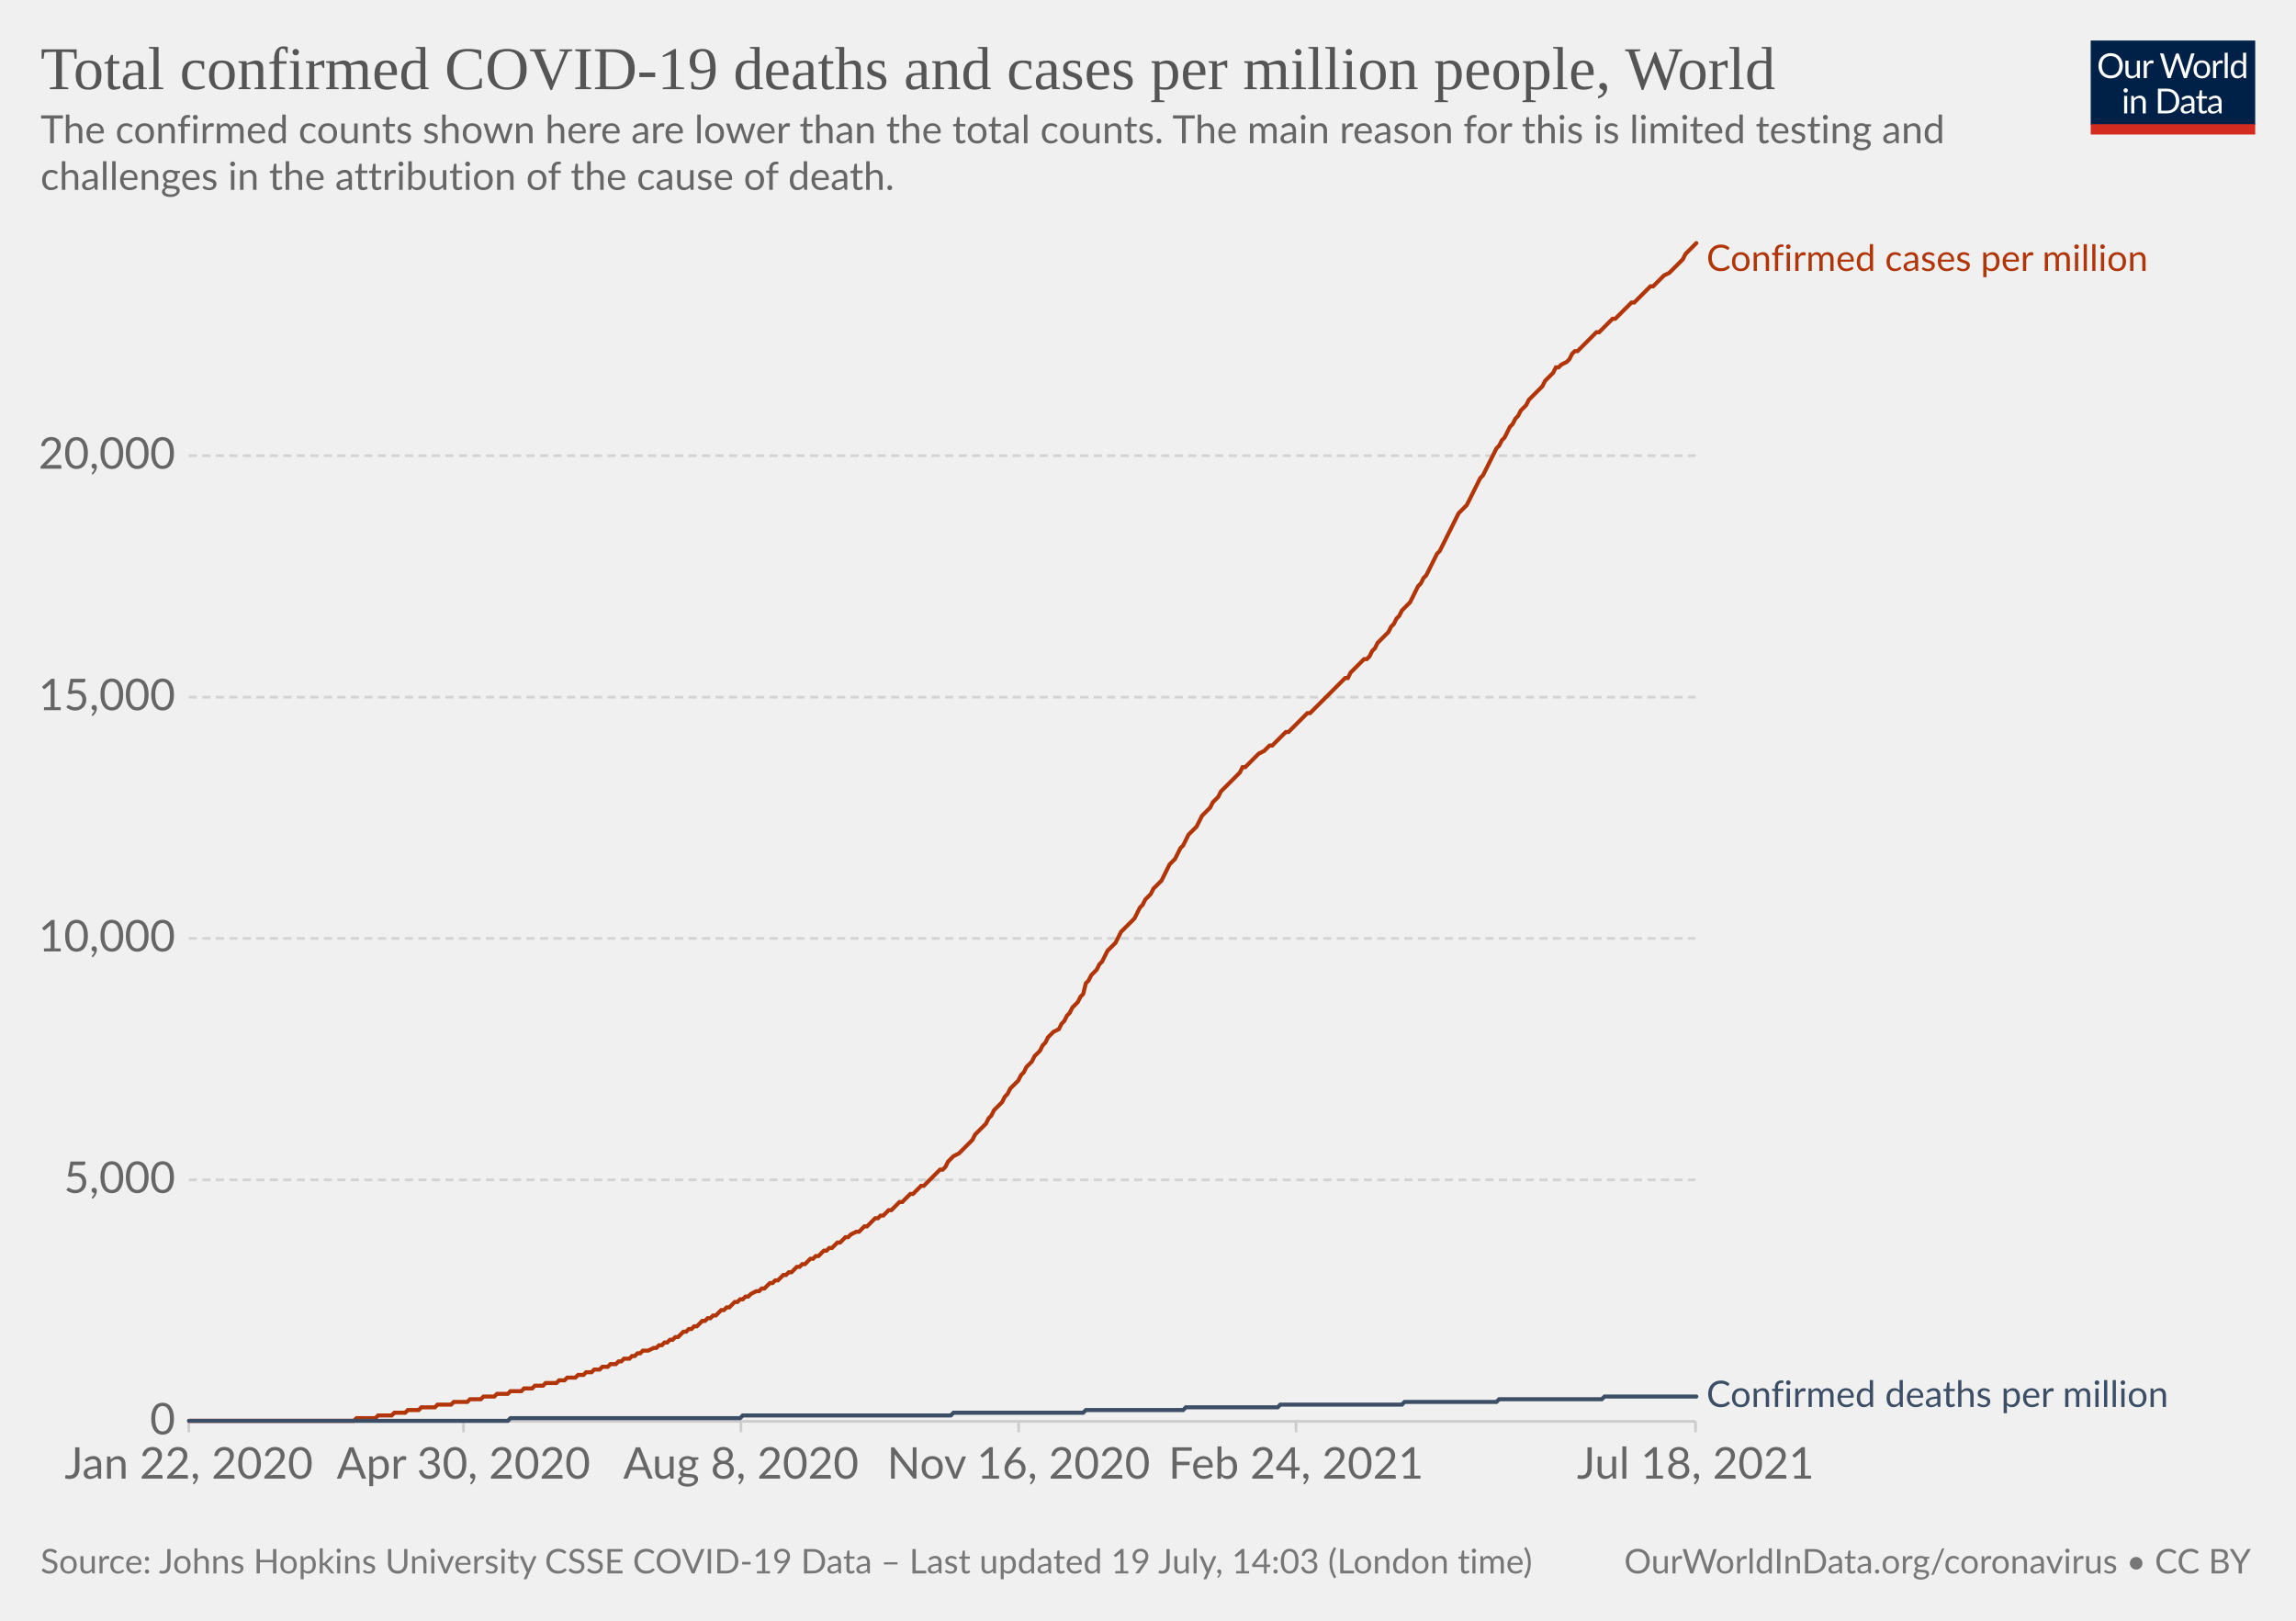
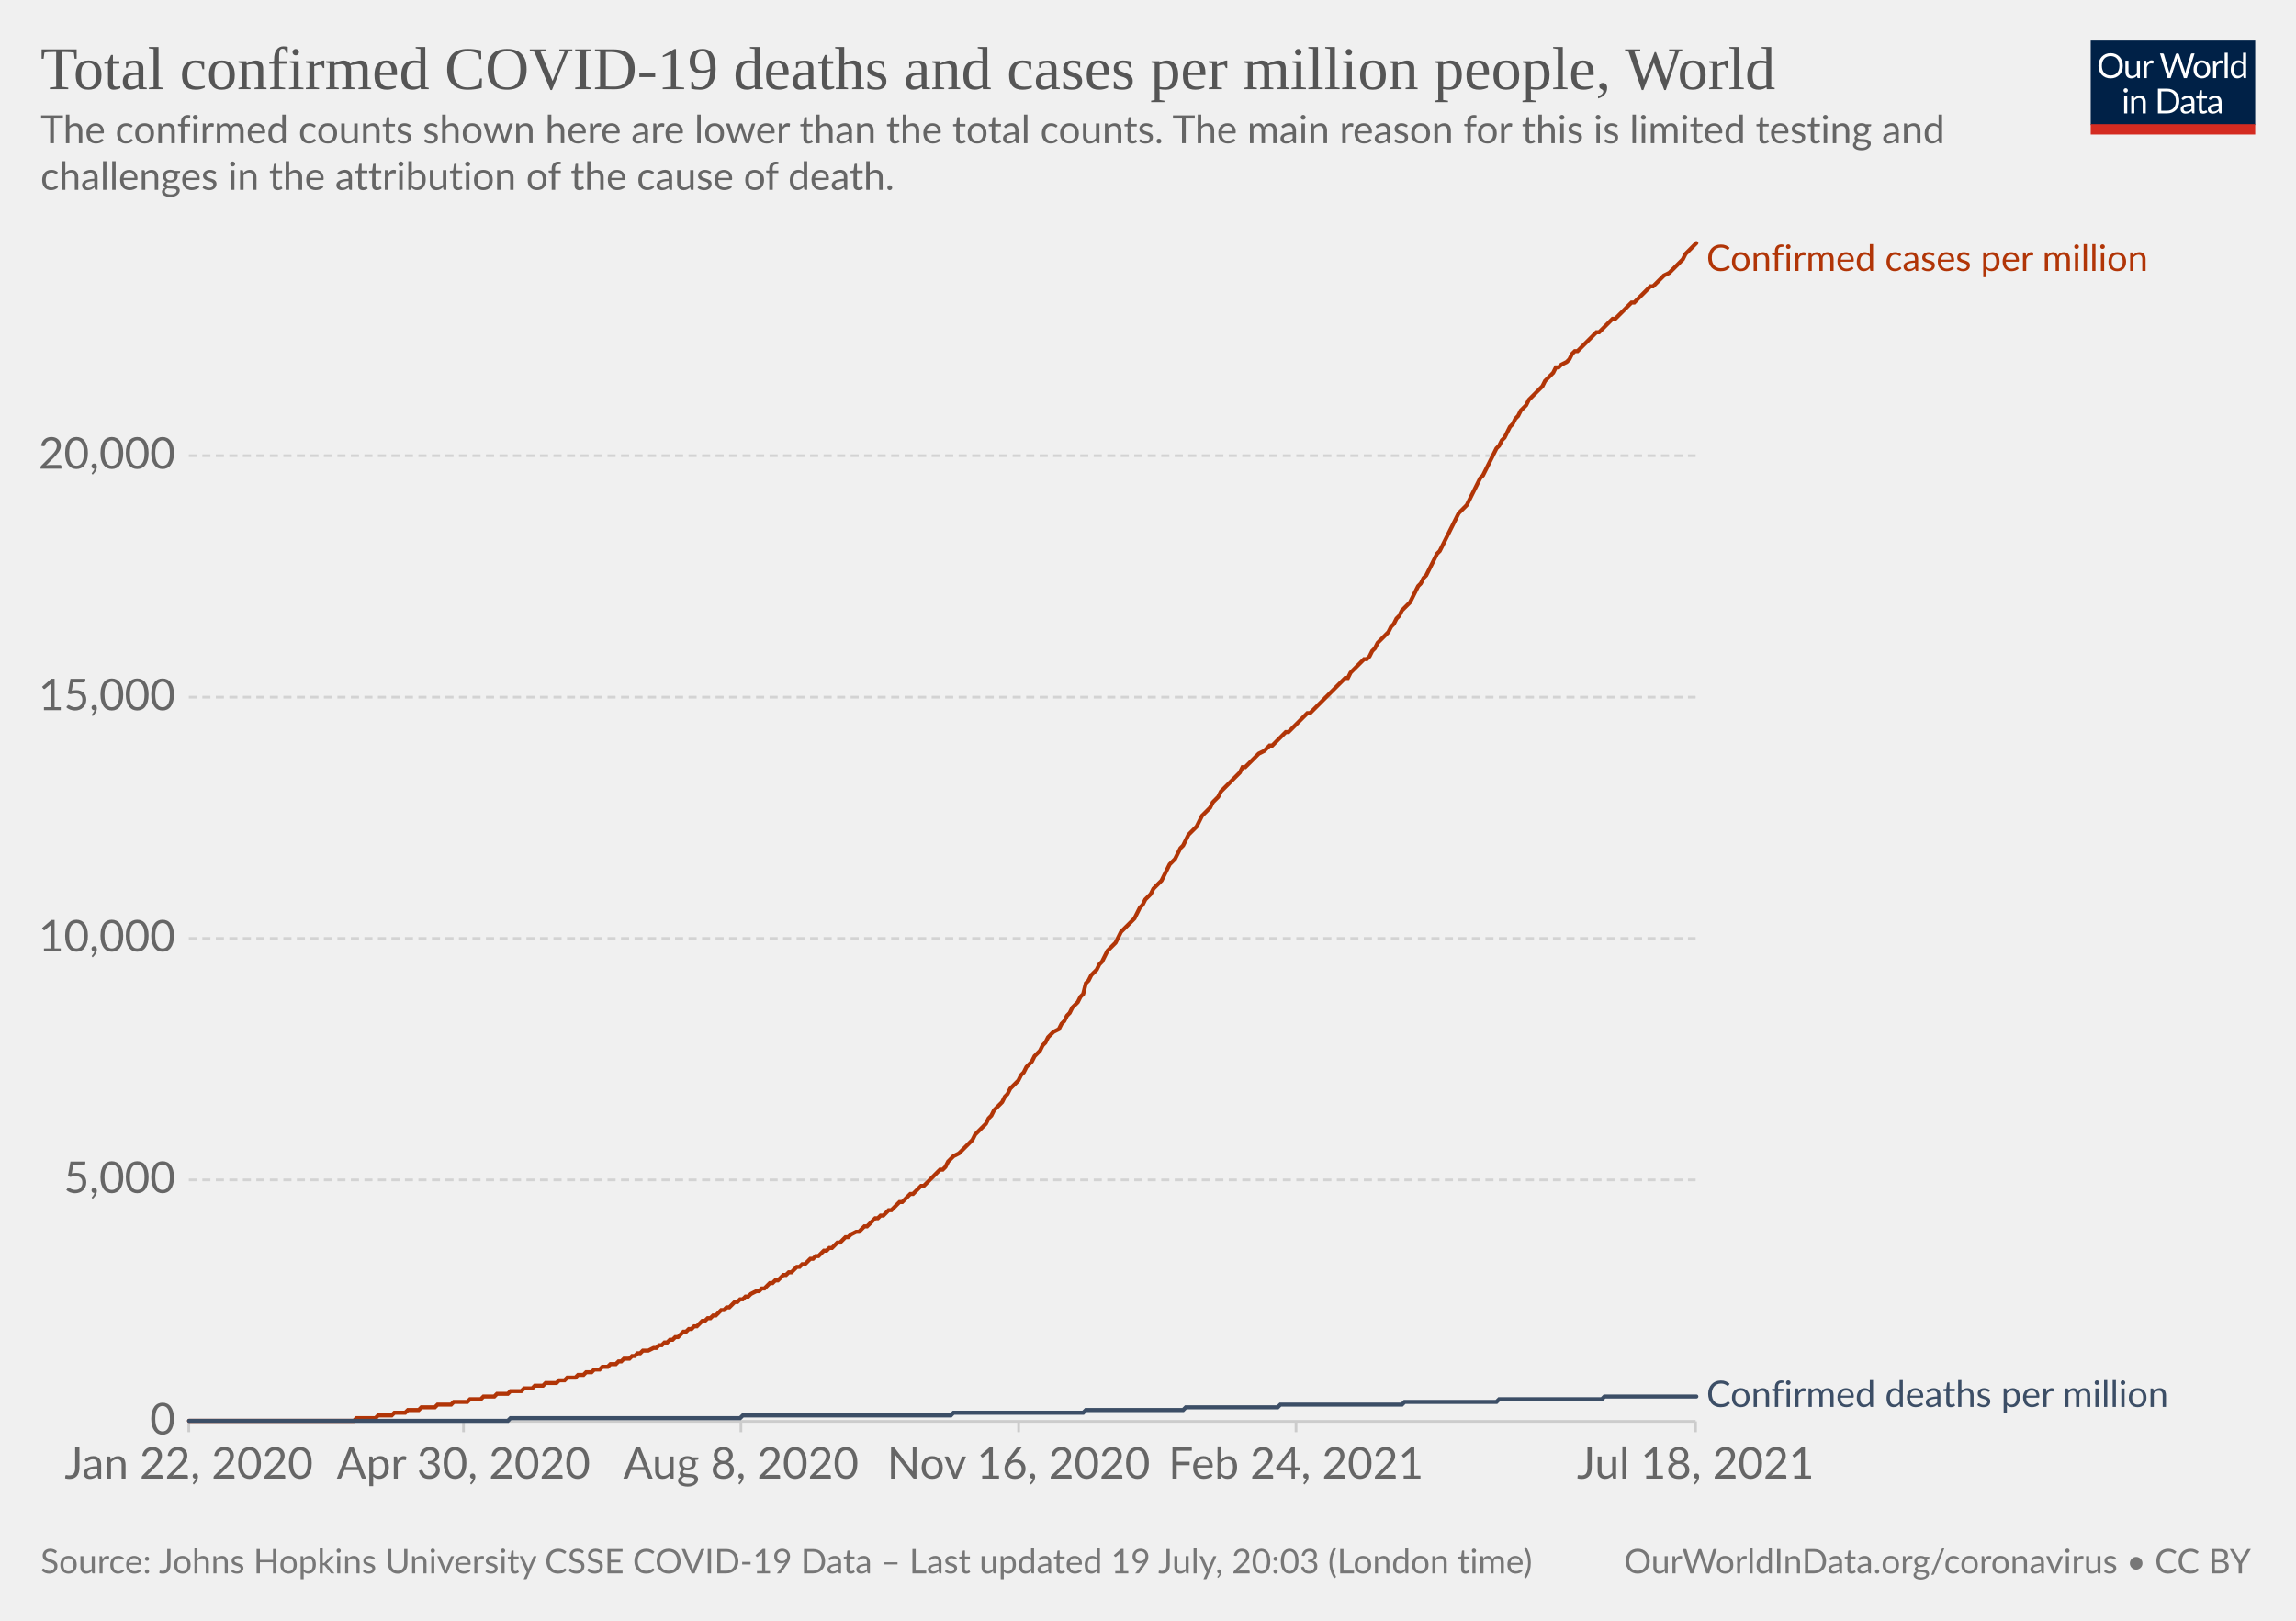
<svg xmlns="http://www.w3.org/2000/svg" version="1.1" style="background-color:#fff;-webkit-font-smoothing:antialiased" width="850" height="600" viewBox="0 0 850 600" font-family="Lato,'Helvetica Neue',Helvetica,Arial,sans-serif" font-size="18" text-rendering="optimizeLegibility">
  <g class="HeaderView">
    <g transform="matrix(.29 0 0 .29 774 15)">
      <svg className="owidLog" width="210" height="120" viewBox="0 0 210 120" fill="none">
        <g clip-path="url(#clip0)">
          <path d="M0 0h210v107.89H0V0z" fill="#002147" />
          <path d="M40.98 32.25c0 2.36-.38 4.53-1.12 6.51a14.26 14.26 0 01-8.1 8.4c-1.9.78-4.02 1.17-6.34 1.17a16.6 16.6 0 01-6.33-1.17 14.31 14.31 0 01-8.08-8.4 18.29 18.29 0 01-1.12-6.51c0-2.36.38-4.53 1.12-6.5.75-1.97 1.8-3.67 3.17-5.1a14.32 14.32 0 014.9-3.34c1.92-.8 4.03-1.19 6.34-1.19 2.32 0 4.43.4 6.34 1.19 1.92.8 3.56 1.9 4.93 3.34a14.87 14.87 0 013.17 5.1 18.1 18.1 0 011.12 6.5zm-4.38 0c0-1.94-.26-3.68-.8-5.22a10.91 10.91 0 00-2.24-3.89 9.68 9.68 0 00-3.52-2.46 11.95 11.95 0 00-4.62-.86c-1.68 0-3.21.28-4.6.86a9.88 9.88 0 00-3.54 2.46 10.91 10.91 0 00-2.24 3.9c-.53 1.53-.8 3.27-.8 5.2 0 1.94.27 3.68.8 5.22a11.17 11.17 0 002.24 3.9 10.01 10.01 0 003.55 2.44c1.38.56 2.9.83 4.6.83s3.24-.27 4.61-.83a9.8 9.8 0 003.52-2.44 11.17 11.17 0 002.25-3.9c.53-1.54.8-3.28.8-5.21zm26.22-6.54V48H60.5c-.56 0-.9-.27-1.05-.81l-.31-2.4a12.45 12.45 0 01-3.26 2.6c-1.2.64-2.58.96-4.13.96-1.22 0-2.3-.2-3.24-.6a6.52 6.52 0 01-2.33-1.7 7.37 7.37 0 01-1.43-2.67c-.3-1.04-.46-2.2-.46-3.45V25.7h3.91v14.22c0 1.68.38 2.99 1.15 3.91.77.93 1.96 1.39 3.54 1.39 1.16 0 2.24-.27 3.23-.82a10.42 10.42 0 002.8-2.28V25.7h3.91zm8.61 4.47a9.94 9.94 0 012.6-3.56 5.64 5.64 0 013.76-1.3c.47 0 .92.05 1.34.15.44.1.83.27 1.17.49l-.3 2.92c-.09.37-.3.55-.66.55-.2 0-.5-.04-.9-.13a6.21 6.21 0 00-3.24.18 4.23 4.23 0 00-1.47.92c-.42.4-.81.9-1.17 1.5-.33.58-.64 1.26-.92 2.02V48H67.7V25.71h2.25c.42 0 .72.08.88.25.16.16.27.44.33.83l.26 3.39zm61.16-13.7L122.75 48h-3.82l-7.99-24.05a21.95 21.95 0 01-.42-1.58 38.36 38.36 0 01-.44 1.58L102.05 48h-3.83L88.4 16.47h3.54c.38 0 .7.1.95.29.26.2.43.43.5.73l6.52 21.9.28 1.28.29 1.46.3-1.46.38-1.27 7.41-21.91c.1-.25.26-.48.51-.69.27-.22.58-.33.95-.33h1.23c.38 0 .69.1.92.29a1.77 1.77 0 01.53.73l7.4 21.9a28.4 28.4 0 01.68 2.62 29.52 29.52 0 01.52-2.61l6.54-21.91a1.31 1.31 0 01.48-.7c.27-.21.58-.32.95-.32h3.32zm9.35 8.88c1.63 0 3.1.27 4.4.82a9.43 9.43 0 015.46 5.94c.5 1.4.74 2.98.74 4.73 0 1.76-.25 3.34-.74 4.75a9.43 9.43 0 01-5.46 5.92c-1.3.52-2.77.79-4.4.79-1.64 0-3.12-.27-4.44-.8a9.42 9.42 0 01-3.35-2.3c-.92-1-1.63-2.2-2.13-3.61-.49-1.41-.73-3-.73-4.75s.24-3.33.73-4.73c.5-1.43 1.2-2.64 2.13-3.63a9.4 9.4 0 013.35-2.31c1.32-.55 2.8-.82 4.44-.82zm0 19.89c2.2 0 3.84-.73 4.93-2.2 1.08-1.48 1.63-3.54 1.63-6.18 0-2.66-.55-4.72-1.63-6.2-1.09-1.49-2.73-2.23-4.93-2.23-1.12 0-2.09.2-2.93.57a5.71 5.71 0 00-2.06 1.65 7.5 7.5 0 00-1.24 2.67c-.26 1.04-.4 2.22-.4 3.54 0 2.64.55 4.7 1.64 6.18 1.1 1.47 2.76 2.2 4.99 2.2zm17.97-15.07a9.94 9.94 0 012.6-3.56 5.64 5.64 0 013.76-1.3c.47 0 .91.05 1.34.15.44.1.83.27 1.16.49l-.28 2.92c-.09.37-.31.55-.66.55-.2 0-.5-.04-.9-.13a6.2 6.2 0 00-3.24.18 4.23 4.23 0 00-1.47.92c-.43.4-.82.9-1.17 1.5a13.1 13.1 0 00-.92 2.02V48h-3.94V25.71h2.24c.43 0 .72.08.88.25.17.16.28.44.33.83l.27 3.39zm15.04-14.59V48h-3.92V15.6h3.92zm19.55 15.43a6.22 6.22 0 00-2.38-2.05 6.7 6.7 0 00-2.86-.6c-2.07 0-3.66.75-4.77 2.23-1.12 1.48-1.68 3.6-1.68 6.33 0 1.46.13 2.7.38 3.74a7.29 7.29 0 001.1 2.56 4.35 4.35 0 001.78 1.45c.7.3 1.5.46 2.4.46 1.29 0 2.41-.3 3.36-.88a9.6 9.6 0 002.67-2.49V31.02zm3.91-15.43V48h-2.33c-.56 0-.9-.27-1.06-.81l-.35-2.71a12.13 12.13 0 01-3.25 2.77 8.28 8.28 0 01-4.23 1.06 7.31 7.31 0 01-6.14-2.9c-.73-.96-1.3-2.15-1.69-3.57a18.35 18.35 0 01.07-9.48 11.29 11.29 0 011.89-3.7 8.7 8.7 0 017.06-3.34 7.96 7.96 0 016.12 2.62V15.59h3.91zM46.61 70.71V93H42.7V70.71h3.91zm.84-7c0 .39-.08.75-.24 1.09a2.81 2.81 0 01-1.52 1.47 2.67 2.67 0 01-2.16 0 2.9 2.9 0 01-1.45-1.47 2.67 2.67 0 010-2.16c.15-.35.35-.65.6-.9.25-.27.53-.47.85-.62a2.67 2.67 0 012.16 0c.35.15.65.35.9.62.27.25.47.55.62.9.16.34.24.7.24 1.08zm7.97 10.24c.49-.54 1-1.04 1.54-1.48a9.85 9.85 0 013.66-1.84 8.96 8.96 0 015.43.35c.94.4 1.72.97 2.33 1.71a7.36 7.36 0 011.43 2.67c.32 1.04.49 2.19.49 3.45V93h-3.94V78.81c0-1.69-.4-3-1.17-3.92-.76-.93-1.93-1.4-3.5-1.4a6.6 6.6 0 00-3.25.83c-1 .56-1.92 1.31-2.77 2.27V93h-3.94V70.71h2.35c.56 0 .9.28 1.04.82l.3 2.42zm57.7 3.3c0 2.36-.37 4.5-1.11 6.44a14.3 14.3 0 01-3.17 4.98 14.1 14.1 0 01-4.93 3.2c-1.9.76-4.02 1.13-6.33 1.13H85.8V61.47h11.77c2.31 0 4.42.39 6.33 1.15a13.8 13.8 0 018.1 8.18 17.75 17.75 0 011.12 6.45zm-4.37 0c0-1.94-.26-3.67-.8-5.2a10.94 10.94 0 00-2.23-3.87 9.57 9.57 0 00-3.53-2.42 12.23 12.23 0 00-4.61-.83h-7.5v24.62h7.5c1.7 0 3.24-.28 4.61-.84a9.7 9.7 0 003.53-2.4 10.94 10.94 0 002.24-3.87c.53-1.53.8-3.26.8-5.2zm19.8 5.72c-1.8.06-3.34.2-4.62.44-1.26.22-2.3.51-3.1.88-.8.36-1.37.8-1.74 1.3-.35.5-.53 1.05-.53 1.67 0 .58.1 1.1.3 1.52a3 3 0 00.76 1.05c.34.27.73.46 1.17.6a6.13 6.13 0 001.45.17 7.28 7.28 0 003.5-.81 11.95 11.95 0 002.82-2.2v-4.62zm-12.65-9.11a12.73 12.73 0 013.98-2.66c1.43-.59 3-.88 4.73-.88 1.25 0 2.36.2 3.33.61a6.81 6.81 0 013.94 4.38c.33 1.04.5 2.19.5 3.43V93h-1.74a1.8 1.8 0 01-.88-.18c-.2-.13-.36-.38-.48-.74l-.44-2.12-1.72 1.46a9.48 9.48 0 01-3.74 1.7c-.69.15-1.46.23-2.3.23-.87 0-1.69-.12-2.45-.35a5.34 5.34 0 01-3.34-2.93 6.64 6.64 0 01-.49-2.64c0-.88.25-1.72.73-2.53a6.33 6.33 0 012.35-2.17c1.09-.63 2.5-1.15 4.25-1.54 1.75-.41 3.89-.65 6.42-.7v-1.75c0-1.73-.37-3.03-1.12-3.91-.75-.9-1.84-1.34-3.28-1.34-.97 0-1.78.12-2.44.37-.64.23-1.2.5-1.7.81l-1.23.82c-.33.23-.67.35-1 .35-.27 0-.5-.07-.69-.2a2.1 2.1 0 01-.48-.53l-.7-1.25zm27.67 19.5c-1.76 0-3.12-.5-4.07-1.48-.94-.98-1.41-2.4-1.41-4.25V74h-2.68a.9.9 0 01-.6-.2c-.16-.14-.24-.36-.24-.66v-1.56l3.65-.46.9-6.89a.9.9 0 01.29-.52.88.88 0 01.62-.22H142v7.67h6.44V74H142v13.38c0 .94.22 1.63.68 2.09.45.45 1.04.68 1.76.68a3.21 3.21 0 001.85-.53l.55-.35c.16-.12.3-.18.41-.18.2 0 .4.13.55.38l1.15 1.87a7.45 7.45 0 01-2.44 1.5 8.53 8.53 0 01-2.95.52zm19.68-10.4c-1.8.07-3.34.21-4.62.45-1.26.22-2.3.51-3.1.88-.8.36-1.37.8-1.74 1.3-.35.5-.53 1.05-.53 1.67 0 .58.1 1.1.3 1.52a2.9 2.9 0 00.76 1.05c.34.27.73.46 1.17.6a6.13 6.13 0 001.45.17 7.3 7.3 0 003.5-.81 12.04 12.04 0 002.82-2.2v-4.62zm-12.65-9.1a12.72 12.72 0 013.99-2.66c1.42-.59 3-.88 4.72-.88 1.25 0 2.36.2 3.33.61a6.81 6.81 0 013.94 4.38c.33 1.04.5 2.19.5 3.43V93h-1.74a1.8 1.8 0 01-.88-.18c-.2-.13-.36-.38-.48-.74l-.44-2.12-1.72 1.46a9.48 9.48 0 01-3.74 1.7c-.69.15-1.46.23-2.3.23-.87 0-1.69-.12-2.45-.35a5.33 5.33 0 01-3.34-2.93 6.62 6.62 0 01-.49-2.64c0-.88.25-1.72.73-2.53a6.33 6.33 0 012.35-2.17c1.09-.63 2.5-1.15 4.25-1.54a31.2 31.2 0 016.42-.7v-1.75c0-1.73-.37-3.03-1.12-3.91-.75-.9-1.84-1.34-3.28-1.34-.97 0-1.78.12-2.44.37-.64.23-1.2.5-1.7.81l-1.22.82c-.34.23-.68.35-1.02.35-.26 0-.49-.07-.68-.2a1.88 1.88 0 01-.48-.53l-.7-1.25zM40.98 32.25c0 2.36-.38 4.53-1.12 6.51a14.26 14.26 0 01-8.1 8.4c-1.9.78-4.02 1.17-6.34 1.17a16.6 16.6 0 01-6.33-1.17 14.31 14.31 0 01-8.08-8.4 18.29 18.29 0 01-1.12-6.51c0-2.36.38-4.53 1.12-6.5.75-1.97 1.8-3.67 3.17-5.1a14.32 14.32 0 014.9-3.34c1.92-.8 4.03-1.19 6.34-1.19 2.32 0 4.43.4 6.34 1.19 1.92.8 3.56 1.9 4.93 3.34a14.87 14.87 0 013.17 5.1 18.1 18.1 0 011.12 6.5zm-4.38 0c0-1.94-.26-3.68-.8-5.22a10.91 10.91 0 00-2.24-3.89 9.68 9.68 0 00-3.52-2.46 11.95 11.95 0 00-4.62-.86c-1.68 0-3.21.28-4.6.86a9.88 9.88 0 00-3.54 2.46 10.91 10.91 0 00-2.24 3.9c-.53 1.53-.8 3.27-.8 5.2 0 1.94.27 3.68.8 5.22a11.17 11.17 0 002.24 3.9 10.01 10.01 0 003.55 2.44c1.38.56 2.9.83 4.6.83s3.24-.27 4.61-.83a9.8 9.8 0 003.52-2.44 11.17 11.17 0 002.25-3.9c.53-1.54.8-3.28.8-5.21zm26.22-6.54V48H60.5c-.56 0-.9-.27-1.05-.81l-.31-2.4a12.45 12.45 0 01-3.26 2.6c-1.2.64-2.58.96-4.13.96-1.22 0-2.3-.2-3.24-.6a6.52 6.52 0 01-2.33-1.7 7.37 7.37 0 01-1.43-2.67c-.3-1.04-.46-2.2-.46-3.45V25.7h3.91v14.22c0 1.68.38 2.99 1.15 3.91.77.93 1.96 1.39 3.54 1.39 1.16 0 2.24-.27 3.23-.82a10.42 10.42 0 002.8-2.28V25.7h3.91zm8.61 4.47a9.94 9.94 0 012.6-3.56 5.64 5.64 0 013.76-1.3c.47 0 .92.05 1.34.15.44.1.83.27 1.17.49l-.3 2.92c-.09.37-.3.55-.66.55-.2 0-.5-.04-.9-.13a6.21 6.21 0 00-3.24.18 4.23 4.23 0 00-1.47.92c-.42.4-.81.9-1.17 1.5-.33.58-.64 1.26-.92 2.02V48H67.7V25.71h2.25c.42 0 .72.08.88.25.16.16.27.44.33.83l.26 3.39zm61.16-13.7L122.75 48h-3.82l-7.99-24.05a21.95 21.95 0 01-.42-1.58 38.36 38.36 0 01-.44 1.58L102.05 48h-3.83L88.4 16.47h3.54c.38 0 .7.1.95.29.26.2.43.43.5.73l6.52 21.9.28 1.28.29 1.46.3-1.46.38-1.27 7.41-21.91c.1-.25.26-.48.51-.69.27-.22.58-.33.95-.33h1.23c.38 0 .69.1.92.29a1.77 1.77 0 01.53.73l7.4 21.9a28.4 28.4 0 01.68 2.62 29.52 29.52 0 01.52-2.61l6.54-21.91a1.31 1.31 0 01.48-.7c.27-.21.58-.32.95-.32h3.32zm9.35 8.88c1.63 0 3.1.27 4.4.82a9.43 9.43 0 015.46 5.94c.5 1.4.74 2.98.74 4.73 0 1.76-.25 3.34-.74 4.75a9.43 9.43 0 01-5.46 5.92c-1.3.52-2.77.79-4.4.79-1.64 0-3.12-.27-4.44-.8a9.42 9.42 0 01-3.35-2.3c-.92-1-1.63-2.2-2.13-3.61-.49-1.41-.73-3-.73-4.75s.24-3.33.73-4.73c.5-1.43 1.2-2.64 2.13-3.63a9.4 9.4 0 013.35-2.31c1.32-.55 2.8-.82 4.44-.82zm0 19.89c2.2 0 3.84-.73 4.93-2.2 1.08-1.48 1.63-3.54 1.63-6.18 0-2.66-.55-4.72-1.63-6.2-1.09-1.49-2.73-2.23-4.93-2.23-1.12 0-2.09.2-2.93.57a5.71 5.71 0 00-2.06 1.65 7.5 7.5 0 00-1.24 2.67c-.26 1.04-.4 2.22-.4 3.54 0 2.64.55 4.7 1.64 6.18 1.1 1.47 2.76 2.2 4.99 2.2zm17.97-15.07a9.94 9.94 0 012.6-3.56 5.64 5.64 0 013.76-1.3c.47 0 .91.05 1.34.15.44.1.83.27 1.16.49l-.28 2.92c-.09.37-.31.55-.66.55-.2 0-.5-.04-.9-.13a6.2 6.2 0 00-3.24.18 4.23 4.23 0 00-1.47.92c-.43.4-.82.9-1.17 1.5a13.1 13.1 0 00-.92 2.02V48h-3.94V25.71h2.24c.43 0 .72.08.88.25.17.16.28.44.33.83l.27 3.39zm15.04-14.59V48h-3.92V15.6h3.92zm19.55 15.43a6.22 6.22 0 00-2.38-2.05 6.7 6.7 0 00-2.86-.6c-2.07 0-3.66.75-4.77 2.23-1.12 1.48-1.68 3.6-1.68 6.33 0 1.46.13 2.7.38 3.74a7.29 7.29 0 001.1 2.56 4.35 4.35 0 001.78 1.45c.7.3 1.5.46 2.4.46 1.29 0 2.41-.3 3.36-.88a9.6 9.6 0 002.67-2.49V31.02zm3.91-15.43V48h-2.33c-.56 0-.9-.27-1.06-.81l-.35-2.71a12.13 12.13 0 01-3.25 2.77 8.28 8.28 0 01-4.23 1.06 7.31 7.31 0 01-6.14-2.9c-.73-.96-1.3-2.15-1.69-3.57a18.35 18.35 0 01.07-9.48 11.29 11.29 0 011.89-3.7 8.7 8.7 0 017.06-3.34 7.96 7.96 0 016.12 2.62V15.59h3.91zM46.61 70.71V93H42.7V70.71h3.91zm.84-7c0 .39-.08.75-.24 1.09a2.81 2.81 0 01-1.52 1.47 2.67 2.67 0 01-2.16 0 2.9 2.9 0 01-1.45-1.47 2.67 2.67 0 010-2.16c.15-.35.35-.65.6-.9.25-.27.53-.47.85-.62a2.67 2.67 0 012.16 0c.35.15.65.35.9.62.27.25.47.55.62.9.16.34.24.7.24 1.08zm7.97 10.24c.49-.54 1-1.04 1.54-1.48a9.85 9.85 0 013.66-1.84 8.96 8.96 0 015.43.35c.94.4 1.72.97 2.33 1.71a7.36 7.36 0 011.43 2.67c.32 1.04.49 2.19.49 3.45V93h-3.94V78.81c0-1.69-.4-3-1.17-3.92-.76-.93-1.93-1.4-3.5-1.4a6.6 6.6 0 00-3.25.83c-1 .56-1.92 1.31-2.77 2.27V93h-3.94V70.71h2.35c.56 0 .9.28 1.04.82l.3 2.42zm57.7 3.3c0 2.36-.37 4.5-1.11 6.44a14.3 14.3 0 01-3.17 4.98 14.1 14.1 0 01-4.93 3.2c-1.9.76-4.02 1.13-6.33 1.13H85.8V61.47h11.77c2.31 0 4.42.39 6.33 1.15a13.8 13.8 0 018.1 8.18 17.75 17.75 0 011.12 6.45zm-4.37 0c0-1.94-.26-3.67-.8-5.2a10.94 10.94 0 00-2.23-3.87 9.57 9.57 0 00-3.53-2.42 12.23 12.23 0 00-4.61-.83h-7.5v24.62h7.5c1.7 0 3.24-.28 4.61-.84a9.7 9.7 0 003.53-2.4 10.94 10.94 0 002.24-3.87c.53-1.53.8-3.26.8-5.2zm19.8 5.72c-1.8.06-3.34.2-4.62.44-1.26.22-2.3.51-3.1.88-.8.36-1.37.8-1.74 1.3-.35.5-.53 1.05-.53 1.67 0 .58.1 1.1.3 1.52a3 3 0 00.76 1.05c.34.27.73.46 1.17.6a6.13 6.13 0 001.45.17 7.28 7.28 0 003.5-.81 11.95 11.95 0 002.82-2.2v-4.62zm-12.65-9.11a12.73 12.73 0 013.98-2.66c1.43-.59 3-.88 4.73-.88 1.25 0 2.36.2 3.33.61a6.81 6.81 0 013.94 4.38c.33 1.04.5 2.19.5 3.43V93h-1.74a1.8 1.8 0 01-.88-.18c-.2-.13-.36-.38-.48-.74l-.44-2.12-1.72 1.46a9.48 9.48 0 01-3.74 1.7c-.69.15-1.46.23-2.3.23-.87 0-1.69-.12-2.45-.35a5.34 5.34 0 01-3.34-2.93 6.64 6.64 0 01-.49-2.64c0-.88.25-1.72.73-2.53a6.33 6.33 0 012.35-2.17c1.09-.63 2.5-1.15 4.25-1.54 1.75-.41 3.89-.65 6.42-.7v-1.75c0-1.73-.37-3.03-1.12-3.91-.75-.9-1.84-1.34-3.28-1.34-.97 0-1.78.12-2.44.37-.64.23-1.2.5-1.7.81l-1.23.82c-.33.23-.67.35-1 .35-.27 0-.5-.07-.69-.2a2.1 2.1 0 01-.48-.53l-.7-1.25zm27.67 19.5c-1.76 0-3.12-.5-4.07-1.48-.94-.98-1.41-2.4-1.41-4.25V74h-2.68a.9.9 0 01-.6-.2c-.16-.14-.24-.36-.24-.66v-1.56l3.65-.46.9-6.89a.9.9 0 01.29-.52.88.88 0 01.62-.22H142v7.67h6.44V74H142v13.38c0 .94.22 1.63.68 2.09.45.45 1.04.68 1.76.68a3.21 3.21 0 001.85-.53l.55-.35c.16-.12.3-.18.41-.18.2 0 .4.13.55.38l1.15 1.87a7.45 7.45 0 01-2.44 1.5 8.53 8.53 0 01-2.95.52zm19.68-10.4c-1.8.07-3.34.21-4.62.45-1.26.22-2.3.51-3.1.88-.8.36-1.37.8-1.74 1.3-.35.5-.53 1.05-.53 1.67 0 .58.1 1.1.3 1.52a2.9 2.9 0 00.76 1.05c.34.27.73.46 1.17.6a6.13 6.13 0 001.45.17 7.3 7.3 0 003.5-.81 12.04 12.04 0 002.82-2.2v-4.62zm-12.65-9.1a12.72 12.72 0 013.99-2.66c1.42-.59 3-.88 4.72-.88 1.25 0 2.36.2 3.33.61a6.81 6.81 0 013.94 4.38c.33 1.04.5 2.19.5 3.43V93h-1.74a1.8 1.8 0 01-.88-.18c-.2-.13-.36-.38-.48-.74l-.44-2.12-1.72 1.46a9.48 9.48 0 01-3.74 1.7c-.69.15-1.46.23-2.3.23-.87 0-1.69-.12-2.45-.35a5.33 5.33 0 01-3.34-2.93 6.62 6.62 0 01-.49-2.64c0-.88.25-1.72.73-2.53a6.33 6.33 0 012.35-2.17c1.09-.63 2.5-1.15 4.25-1.54a31.2 31.2 0 016.42-.7v-1.75c0-1.73-.37-3.03-1.12-3.91-.75-.9-1.84-1.34-3.28-1.34-.97 0-1.78.12-2.44.37-.64.23-1.2.5-1.7.81l-1.22.82c-.34.23-.68.35-1.02.35-.26 0-.49-.07-.68-.2a1.88 1.88 0 01-.48-.53l-.7-1.25zM40.98 32.25c0 2.36-.38 4.53-1.12 6.51a14.26 14.26 0 01-8.1 8.4c-1.9.78-4.02 1.17-6.34 1.17a16.6 16.6 0 01-6.33-1.17 14.31 14.31 0 01-8.08-8.4 18.29 18.29 0 01-1.12-6.51c0-2.36.38-4.53 1.12-6.5.75-1.97 1.8-3.67 3.17-5.1a14.32 14.32 0 014.9-3.34c1.92-.8 4.03-1.19 6.34-1.19 2.32 0 4.43.4 6.34 1.19 1.92.8 3.56 1.9 4.93 3.34a14.87 14.87 0 013.17 5.1 18.1 18.1 0 011.12 6.5zm-4.38 0c0-1.94-.26-3.68-.8-5.22a10.91 10.91 0 00-2.24-3.89 9.68 9.68 0 00-3.52-2.46 11.95 11.95 0 00-4.62-.86c-1.68 0-3.21.28-4.6.86a9.88 9.88 0 00-3.54 2.46 10.91 10.91 0 00-2.24 3.9c-.53 1.53-.8 3.27-.8 5.2 0 1.94.27 3.68.8 5.22a11.17 11.17 0 002.24 3.9 10.01 10.01 0 003.55 2.44c1.38.56 2.9.83 4.6.83s3.24-.27 4.61-.83a9.8 9.8 0 003.52-2.44 11.17 11.17 0 002.25-3.9c.53-1.54.8-3.28.8-5.21zm26.22-6.54V48H60.5c-.56 0-.9-.27-1.05-.81l-.31-2.4a12.45 12.45 0 01-3.26 2.6c-1.2.64-2.58.96-4.13.96-1.22 0-2.3-.2-3.24-.6a6.52 6.52 0 01-2.33-1.7 7.37 7.37 0 01-1.43-2.67c-.3-1.04-.46-2.2-.46-3.45V25.7h3.91v14.22c0 1.68.38 2.99 1.15 3.91.77.93 1.96 1.39 3.54 1.39 1.16 0 2.24-.27 3.23-.82a10.42 10.42 0 002.8-2.28V25.7h3.91zm8.61 4.47a9.94 9.94 0 012.6-3.56 5.64 5.64 0 013.76-1.3c.47 0 .92.05 1.34.15.44.1.83.27 1.17.49l-.3 2.92c-.09.37-.3.55-.66.55-.2 0-.5-.04-.9-.13a6.21 6.21 0 00-3.24.18 4.23 4.23 0 00-1.47.92c-.42.4-.81.9-1.17 1.5-.33.58-.64 1.26-.92 2.02V48H67.7V25.71h2.25c.42 0 .72.08.88.25.16.16.27.44.33.83l.26 3.39zm61.16-13.7L122.75 48h-3.82l-7.99-24.05a21.95 21.95 0 01-.42-1.58 38.36 38.36 0 01-.44 1.58L102.05 48h-3.83L88.4 16.47h3.54c.38 0 .7.1.95.29.26.2.43.43.5.73l6.52 21.9.28 1.28.29 1.46.3-1.46.38-1.27 7.41-21.91c.1-.25.26-.48.51-.69.27-.22.58-.33.95-.33h1.23c.38 0 .69.1.92.29a1.77 1.77 0 01.53.73l7.4 21.9a28.4 28.4 0 01.68 2.62 29.52 29.52 0 01.52-2.61l6.54-21.91a1.31 1.31 0 01.48-.7c.27-.21.58-.32.95-.32h3.32zm9.35 8.88c1.63 0 3.1.27 4.4.82a9.43 9.43 0 015.46 5.94c.5 1.4.74 2.98.74 4.73 0 1.76-.25 3.34-.74 4.75a9.43 9.43 0 01-5.46 5.92c-1.3.52-2.77.79-4.4.79-1.64 0-3.12-.27-4.44-.8a9.42 9.42 0 01-3.35-2.3c-.92-1-1.63-2.2-2.13-3.61-.49-1.41-.73-3-.73-4.75s.24-3.33.73-4.73c.5-1.43 1.2-2.64 2.13-3.63a9.4 9.4 0 013.35-2.31c1.32-.55 2.8-.82 4.44-.82zm0 19.89c2.2 0 3.84-.73 4.93-2.2 1.08-1.48 1.63-3.54 1.63-6.18 0-2.66-.55-4.72-1.63-6.2-1.09-1.49-2.73-2.23-4.93-2.23-1.12 0-2.09.2-2.93.57a5.71 5.71 0 00-2.06 1.65 7.5 7.5 0 00-1.24 2.67c-.26 1.04-.4 2.22-.4 3.54 0 2.64.55 4.7 1.64 6.18 1.1 1.47 2.76 2.2 4.99 2.2zm17.97-15.07a9.94 9.94 0 012.6-3.56 5.64 5.64 0 013.76-1.3c.47 0 .91.05 1.34.15.44.1.83.27 1.16.49l-.28 2.92c-.09.37-.31.55-.66.55-.2 0-.5-.04-.9-.13a6.2 6.2 0 00-3.24.18 4.23 4.23 0 00-1.47.92c-.43.4-.82.9-1.17 1.5a13.1 13.1 0 00-.92 2.02V48h-3.94V25.71h2.24c.43 0 .72.08.88.25.17.16.28.44.33.83l.27 3.39zm15.04-14.59V48h-3.92V15.6h3.92zm19.55 15.43a6.22 6.22 0 00-2.38-2.05 6.7 6.7 0 00-2.86-.6c-2.07 0-3.66.75-4.77 2.23-1.12 1.48-1.68 3.6-1.68 6.33 0 1.46.13 2.7.38 3.74a7.29 7.29 0 001.1 2.56 4.35 4.35 0 001.78 1.45c.7.3 1.5.46 2.4.46 1.29 0 2.41-.3 3.36-.88a9.6 9.6 0 002.67-2.49V31.02zm3.91-15.43V48h-2.33c-.56 0-.9-.27-1.06-.81l-.35-2.71a12.13 12.13 0 01-3.25 2.77 8.28 8.28 0 01-4.23 1.06 7.31 7.31 0 01-6.14-2.9c-.73-.96-1.3-2.15-1.69-3.57a18.35 18.35 0 01.07-9.48 11.29 11.29 0 011.89-3.7 8.7 8.7 0 017.06-3.34 7.96 7.96 0 016.12 2.62V15.59h3.91zM46.61 70.71V93H42.7V70.71h3.91zm.84-7c0 .39-.08.75-.24 1.09a2.81 2.81 0 01-1.52 1.47 2.67 2.67 0 01-2.16 0 2.9 2.9 0 01-1.45-1.47 2.67 2.67 0 010-2.16c.15-.35.35-.65.6-.9.25-.27.53-.47.85-.62a2.67 2.67 0 012.16 0c.35.15.65.35.9.62.27.25.47.55.62.9.16.34.24.7.24 1.08zm7.97 10.24c.49-.54 1-1.04 1.54-1.48a9.85 9.85 0 013.66-1.84 8.96 8.96 0 015.43.35c.94.4 1.72.97 2.33 1.71a7.36 7.36 0 011.43 2.67c.32 1.04.49 2.19.49 3.45V93h-3.94V78.81c0-1.69-.4-3-1.17-3.92-.76-.93-1.93-1.4-3.5-1.4a6.6 6.6 0 00-3.25.83c-1 .56-1.92 1.31-2.77 2.27V93h-3.94V70.71h2.35c.56 0 .9.28 1.04.82l.3 2.42zm57.7 3.3c0 2.36-.37 4.5-1.11 6.44a14.3 14.3 0 01-3.17 4.98 14.1 14.1 0 01-4.93 3.2c-1.9.76-4.02 1.13-6.33 1.13H85.8V61.47h11.77c2.31 0 4.42.39 6.33 1.15a13.8 13.8 0 018.1 8.18 17.75 17.75 0 011.12 6.45zm-4.37 0c0-1.94-.26-3.67-.8-5.2a10.94 10.94 0 00-2.23-3.87 9.57 9.57 0 00-3.53-2.42 12.23 12.23 0 00-4.61-.83h-7.5v24.62h7.5c1.7 0 3.24-.28 4.61-.84a9.7 9.7 0 003.53-2.4 10.94 10.94 0 002.24-3.87c.53-1.53.8-3.26.8-5.2zm19.8 5.72c-1.8.06-3.34.2-4.62.44-1.26.22-2.3.51-3.1.88-.8.36-1.37.8-1.74 1.3-.35.5-.53 1.05-.53 1.67 0 .58.1 1.1.3 1.52a3 3 0 00.76 1.05c.34.27.73.46 1.17.6a6.13 6.13 0 001.45.17 7.28 7.28 0 003.5-.81 11.95 11.95 0 002.82-2.2v-4.62zm-12.65-9.11a12.73 12.73 0 013.98-2.66c1.43-.59 3-.88 4.73-.88 1.25 0 2.36.2 3.33.61a6.81 6.81 0 013.94 4.38c.33 1.04.5 2.19.5 3.43V93h-1.74a1.8 1.8 0 01-.88-.18c-.2-.13-.36-.38-.48-.74l-.44-2.12-1.72 1.46a9.48 9.48 0 01-3.74 1.7c-.69.15-1.46.23-2.3.23-.87 0-1.69-.12-2.45-.35a5.34 5.34 0 01-3.34-2.93 6.64 6.64 0 01-.49-2.64c0-.88.25-1.72.73-2.53a6.33 6.33 0 012.35-2.17c1.09-.63 2.5-1.15 4.25-1.54 1.75-.41 3.89-.65 6.42-.7v-1.75c0-1.73-.37-3.03-1.12-3.91-.75-.9-1.84-1.34-3.28-1.34-.97 0-1.78.12-2.44.37-.64.23-1.2.5-1.7.81l-1.23.82c-.33.23-.67.35-1 .35-.27 0-.5-.07-.69-.2a2.1 2.1 0 01-.48-.53l-.7-1.25zm27.67 19.5c-1.76 0-3.12-.5-4.07-1.48-.94-.98-1.41-2.4-1.41-4.25V74h-2.68a.9.9 0 01-.6-.2c-.16-.14-.24-.36-.24-.66v-1.56l3.65-.46.9-6.89a.9.9 0 01.29-.52.88.88 0 01.62-.22H142v7.67h6.44V74H142v13.38c0 .94.22 1.63.68 2.09.45.45 1.04.68 1.76.68a3.21 3.21 0 001.85-.53l.55-.35c.16-.12.3-.18.41-.18.2 0 .4.13.55.38l1.15 1.87a7.45 7.45 0 01-2.44 1.5 8.53 8.53 0 01-2.95.52zm19.68-10.4c-1.8.07-3.34.21-4.62.45-1.26.22-2.3.51-3.1.88-.8.36-1.37.8-1.74 1.3-.35.5-.53 1.05-.53 1.67 0 .58.1 1.1.3 1.52a2.9 2.9 0 00.76 1.05c.34.27.73.46 1.17.6a6.13 6.13 0 001.45.17 7.3 7.3 0 003.5-.81 12.04 12.04 0 002.82-2.2v-4.62zm-12.65-9.1a12.72 12.72 0 013.99-2.66c1.42-.59 3-.88 4.72-.88 1.25 0 2.36.2 3.33.61a6.81 6.81 0 013.94 4.38c.33 1.04.5 2.19.5 3.43V93h-1.74a1.8 1.8 0 01-.88-.18c-.2-.13-.36-.38-.48-.74l-.44-2.12-1.72 1.46a9.48 9.48 0 01-3.74 1.7c-.69.15-1.46.23-2.3.23-.87 0-1.69-.12-2.45-.35a5.33 5.33 0 01-3.34-2.93 6.62 6.62 0 01-.49-2.64c0-.88.25-1.72.73-2.53a6.33 6.33 0 012.35-2.17c1.09-.63 2.5-1.15 4.25-1.54a31.2 31.2 0 016.42-.7v-1.75c0-1.73-.37-3.03-1.12-3.91-.75-.9-1.84-1.34-3.28-1.34-.97 0-1.78.12-2.44.37-.64.23-1.2.5-1.7.81l-1.22.82c-.34.23-.68.35-1.02.35-.26 0-.49-.07-.68-.2a1.88 1.88 0 01-.48-.53l-.7-1.25z" fill="#fff" />
          <path fill="#D42B21" d="M0 106.79h210V120H0z" />
        </g>
        <defs>
          <clipPath id="clip0">
            <path fill="#fff" d="M0 0h210v120H0z" />
          </clipPath>
        </defs>
      </svg>
    </g>
    <a href="https://ourworldindata.org/grapher/total-covid-cases-deaths-per-million?country=~OWID_WRL" target="_blank" rel="noopener" font-family="&quot;Playfair Display&quot;,Georgia,&quot;Times New Roman&quot;,serif">
      <text font-size="22.5" x="15" y="33" fill="#555">
        <tspan x="15" y="33">Total confirmed COVID-19 deaths and cases per million people, World</tspan>
      </text>
    </a>
    <text font-size="14.4" x="15" y="53" fill="#666">
      <tspan x="15" y="53.02">The confirmed counts shown here are lower than the total counts. The main reason for this is limited testing and</tspan>
      <tspan x="15" y="70.3">challenges in the attribution of the cause of death.</tspan>
    </text>
  </g>
  <g class="LineChart">
    <defs>
      <clipPath id="a">
        <path d="M59.9 71.5h830v915.8h-830z" />
      </clipPath>
    </defs>
    <g class="DualAxisView">
      <g class="HorizontalAxis">
        <path stroke="#ccc" d="M69.9 526.2v4M171.6 526.2v4M274.3 526.2v4M377.1 526.2v4M479.8 526.2v4M627.7 526.2v4" />
        <text x="69.9" y="547.4" fill="#666" text-anchor="middle" font-size="16.2">Jan 22, 2020</text>
        <text x="171.6" y="547.4" fill="#666" text-anchor="middle" font-size="16.2">Apr 30, 2020</text>
        <text x="274.3" y="547.4" fill="#666" text-anchor="middle" font-size="16.2">Aug 8, 2020</text>
        <text x="377.1" y="547.4" fill="#666" text-anchor="middle" font-size="16.2">Nov 16, 2020</text>
        <text x="479.8" y="547.4" fill="#666" text-anchor="middle" font-size="16.2">Feb 24, 2021</text>
        <text x="627.7" y="547.4" fill="#666" text-anchor="middle" font-size="16.2">Jul 18, 2021</text>
      </g>
      <g class="VerticalAxis" fill="#666" dominant-baseline="middle" text-anchor="end" font-size="16.2">
        <text x="64.9" y="526.2">0</text>
        <text x="64.9" y="436.8">5,000</text>
        <text x="64.9" y="347.4">10,000</text>
        <text x="64.9" y="258.1">15,000</text>
        <text x="64.9" y="168.7">20,000</text>
      </g>
      <g class="AxisGridLines horizontalLines">
        <path stroke="#ccc" d="M69.9 526.2h557.84" />
        <path stroke="#d3d3d3" stroke-dasharray="3,2" d="M69.9 436.8h557.84M69.9 347.4h557.84M69.9 258.1h557.84M69.9 168.7h557.84" />
      </g>
    </g>
    <g clip-path="url(#a)">
      <g class="LineLabels" cursor="default">
        <g class="legendMark">
          <text font-size="13.5" x="631.7" y="100.3" fill="#B13507">
            <tspan x="631.74" y="100.3">Confirmed cases per million</tspan>
          </text>
        </g>
        <g class="legendMark">
          <text font-size="13.5" x="631.7" y="520.8" fill="#3C4E66">
            <tspan x="631.74" y="520.85">Confirmed deaths per million</tspan>
          </text>
        </g>
      </g>
      <g class="Lines">
        <g>
          <path stroke-linecap="round" stroke="#ddd" d="M70 526h61l1-1h7l1-1h5l1-1h4l1-1h4l1-1h5l1-1h5l1-1h5l1-1h4l1-1h4l1-1h4l1-1h4l1-1h3l1-1h3l1-1h4l1-1h2l1-1h3l1-1h2l1-1h2l1-1h2l1-1h2l1-1h2l1-1h1l1-1h2l1-1h1l1-1h1l1-1h2l2-1h1l1-1h1l1-1h1l1-1h1l1-1h1l1-1 1-1h1l1-1h1l1-1h1l1-1 1-1h1l1-1h1l1-1h1l1-1 1-1h1l1-1h1l1-1 1-1h1l1-1h1l1-1h1l1-1 2-1h1l1-1h1l1-1 1-1h1l1-1h1l1-1 1-1h1l1-1h1l1-1 1-1h1l1-1h1l1-1 1-1h1l1-1h1l1-1 1-1h1l1-1h1l1-1 1-1h1l1-1 1-1h1l1-1 2-1h1l1-1 1-1h1l1-1 1-1 1-1h1l1-1h1l1-1 1-1h1l1-1 1-1 1-1h1l1-1 1-1 1-1h1l1-1 1-1 1-1h1l1-1 1-1 1-1 1-1 1-1 1-1h1l1-1 1-2 1-1 1-1 2-1 1-1 1-1 1-1 1-1 1-1 1-2 1-1 1-1 1-1 1-1 1-2 1-1 1-2 1-1 1-1 1-1 1-2 1-1 1-2 1-1 1-1 1-1 1-2 1-1 1-2 1-1 1-1 1-2 1-1 1-1 1-2 1-1 1-2 1-1 1-1 2-1 1-2 1-1 1-2 1-1 1-2 1-1 1-1 1-2 1-1 1-4 1-1 1-2 1-1 1-1 1-2 1-1 1-2 1-2 1-1 1-1 1-1 1-2 1-2 1-1 1-1 1-1 1-1 1-1 1-2 1-2 1-1 1-2 1-1 1-1 1-2 1-1 2-2 1-2 1-2 1-2 1-1 1-1 1-2 1-2 1-1 1-2 1-2 1-1 1-1 1-1 1-2 1-2 1-1 1-1 1-1 1-2 1-1 1-1 1-2 1-1 1-1 1-1 1-1 1-1 1-1 1-1 1-2h1l1-1 1-1 1-1 1-1 1-1 2-1 1-1 1-1h1l1-1 1-1 1-1 1-1 1-1h1l1-1 1-1 1-1 1-1 1-1 1-1 1-1h1l1-1 1-1 1-1 1-1 1-1 1-1 1-1 1-1 1-1 1-1 1-1 1-1 1-1h1l1-2 1-1 1-1 1-1 2-2h1l1-1 1-2 1-1 1-2 1-1 1-1 1-1 1-1 1-2 1-1 1-2 1-1 1-2 1-1 1-1 1-1 1-2 1-2 1-2 1-1 1-2 1-1 1-2 1-2 1-2 1-2 1-1 1-2 1-2 1-2 1-2 1-2 1-2 1-2 1-1 2-2 1-2 1-2 1-2 1-2 1-2 1-1 1-2 1-2 1-2 1-2 1-2 1-1 1-2 1-1 1-2 1-2 1-1 1-2 1-1 1-2 1-1 1-1 1-2 1-1 1-1 1-1 1-1 1-1 1-2 1-1 1-1 1-1 1-2h1l1-1 2-1 1-1 1-2 1-1h1l1-1 1-1 1-1 1-1 1-1 1-1 1-1h1l1-1 1-1 1-1 1-1 1-1h1l1-1 1-1 1-1 1-1 1-1 1-1h1l1-1 1-1 1-1 1-1 1-1 1-1h1l1-1 1-1 1-1 1-1 2-1 1-1 1-1 1-1 1-1 1-1 1-2 1-1 1-1 1-1 1-1" fill="none" stroke-width="1" />
        </g>
        <g>
          <path stroke-linecap="round" stroke="#ddd" d="M70 526h118l1-1h85l1-1h77l1-1h48l1-1h36l1-1h34l1-1h45l1-1h34l1-1h38l1-1h34" fill="none" stroke-width="1" />
        </g>
        <g>
          <path stroke="#B13507" stroke-linecap="round" d="M70 526h61l1-1h7l1-1h5l1-1h4l1-1h4l1-1h5l1-1h5l1-1h5l1-1h4l1-1h4l1-1h4l1-1h4l1-1h3l1-1h3l1-1h4l1-1h2l1-1h3l1-1h2l1-1h2l1-1h2l1-1h2l1-1h2l1-1h1l1-1h2l1-1h1l1-1h1l1-1h2l2-1h1l1-1h1l1-1h1l1-1h1l1-1h1l1-1 1-1h1l1-1h1l1-1h1l1-1 1-1h1l1-1h1l1-1h1l1-1 1-1h1l1-1h1l1-1 1-1h1l1-1h1l1-1h1l1-1 2-1h1l1-1h1l1-1 1-1h1l1-1h1l1-1 1-1h1l1-1h1l1-1 1-1h1l1-1h1l1-1 1-1h1l1-1h1l1-1 1-1h1l1-1h1l1-1 1-1h1l1-1 1-1h1l1-1 2-1h1l1-1 1-1h1l1-1 1-1 1-1h1l1-1h1l1-1 1-1h1l1-1 1-1 1-1h1l1-1 1-1 1-1h1l1-1 1-1 1-1h1l1-1 1-1 1-1 1-1 1-1 1-1h1l1-1 1-2 1-1 1-1 2-1 1-1 1-1 1-1 1-1 1-1 1-2 1-1 1-1 1-1 1-1 1-2 1-1 1-2 1-1 1-1 1-1 1-2 1-1 1-2 1-1 1-1 1-1 1-2 1-1 1-2 1-1 1-1 1-2 1-1 1-1 1-2 1-1 1-2 1-1 1-1 2-1 1-2 1-1 1-2 1-1 1-2 1-1 1-1 1-2 1-1 1-4 1-1 1-2 1-1 1-1 1-2 1-1 1-2 1-2 1-1 1-1 1-1 1-2 1-2 1-1 1-1 1-1 1-1 1-1 1-2 1-2 1-1 1-2 1-1 1-1 1-2 1-1 2-2 1-2 1-2 1-2 1-1 1-1 1-2 1-2 1-1 1-2 1-2 1-1 1-1 1-1 1-2 1-2 1-1 1-1 1-1 1-2 1-1 1-1 1-2 1-1 1-1 1-1 1-1 1-1 1-1 1-1 1-2h1l1-1 1-1 1-1 1-1 1-1 2-1 1-1 1-1h1l1-1 1-1 1-1 1-1 1-1h1l1-1 1-1 1-1 1-1 1-1 1-1 1-1h1l1-1 1-1 1-1 1-1 1-1 1-1 1-1 1-1 1-1 1-1 1-1 1-1 1-1h1l1-2 1-1 1-1 1-1 2-2h1l1-1 1-2 1-1 1-2 1-1 1-1 1-1 1-1 1-2 1-1 1-2 1-1 1-2 1-1 1-1 1-1 1-2 1-2 1-2 1-1 1-2 1-1 1-2 1-2 1-2 1-2 1-1 1-2 1-2 1-2 1-2 1-2 1-2 1-2 1-1 2-2 1-2 1-2 1-2 1-2 1-2 1-1 1-2 1-2 1-2 1-2 1-2 1-1 1-2 1-1 1-2 1-2 1-1 1-2 1-1 1-2 1-1 1-1 1-2 1-1 1-1 1-1 1-1 1-1 1-2 1-1 1-1 1-1 1-2h1l1-1 2-1 1-1 1-2 1-1h1l1-1 1-1 1-1 1-1 1-1 1-1 1-1h1l1-1 1-1 1-1 1-1 1-1h1l1-1 1-1 1-1 1-1 1-1 1-1h1l1-1 1-1 1-1 1-1 1-1 1-1h1l1-1 1-1 1-1 1-1 2-1 1-1 1-1 1-1 1-1 1-1 1-2 1-1 1-1 1-1 1-1" fill="none" stroke-width="1.5" />
        </g>
        <g>
          <path stroke="#3C4E66" stroke-linecap="round" d="M70 526h118l1-1h85l1-1h77l1-1h48l1-1h36l1-1h34l1-1h45l1-1h34l1-1h38l1-1h34" fill="none" stroke-width="1.5" />
        </g>
      </g>
    </g>
  </g>
  <g class="SourcesFooter" fill="#777">
    <g fill="#777">
      <text font-size="12.6" x="15" y="582.5">
-         <tspan x="15" y="582.48">Source: Johns Hopkins University CSSE COVID-19 Data – Last updated 19 July, 14:03 (London time)</tspan>
+         <tspan x="15" y="582.48">Source: Johns Hopkins University CSSE COVID-19 Data – Last updated 19 July, 20:03 (London time)</tspan>
      </text>
    </g>
    <text font-size="12.6" x="601.3" y="582.5">
      <tspan x="601.27" y="582.48">
        <a target="_blank" href="https://ourworldindata.org/coronavirus" fill="#777">OurWorldInData.org/coronavirus</a> • <a class="cclogo" href="http://creativecommons.org/licenses/by/4.0/deed.en_US" target="_blank" fill="#777">CC BY</a>
      </tspan>
    </text>
  </g>
</svg>
